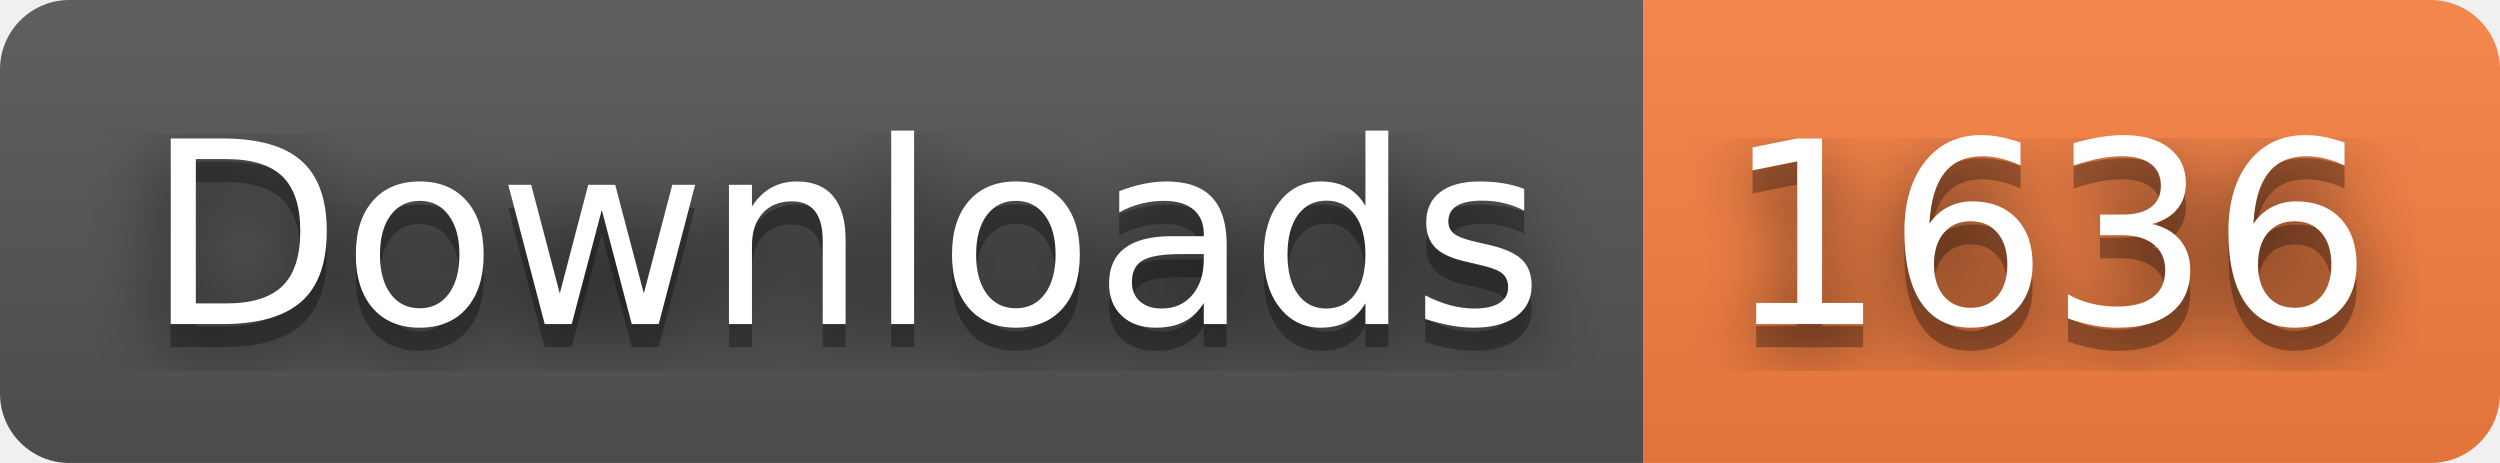
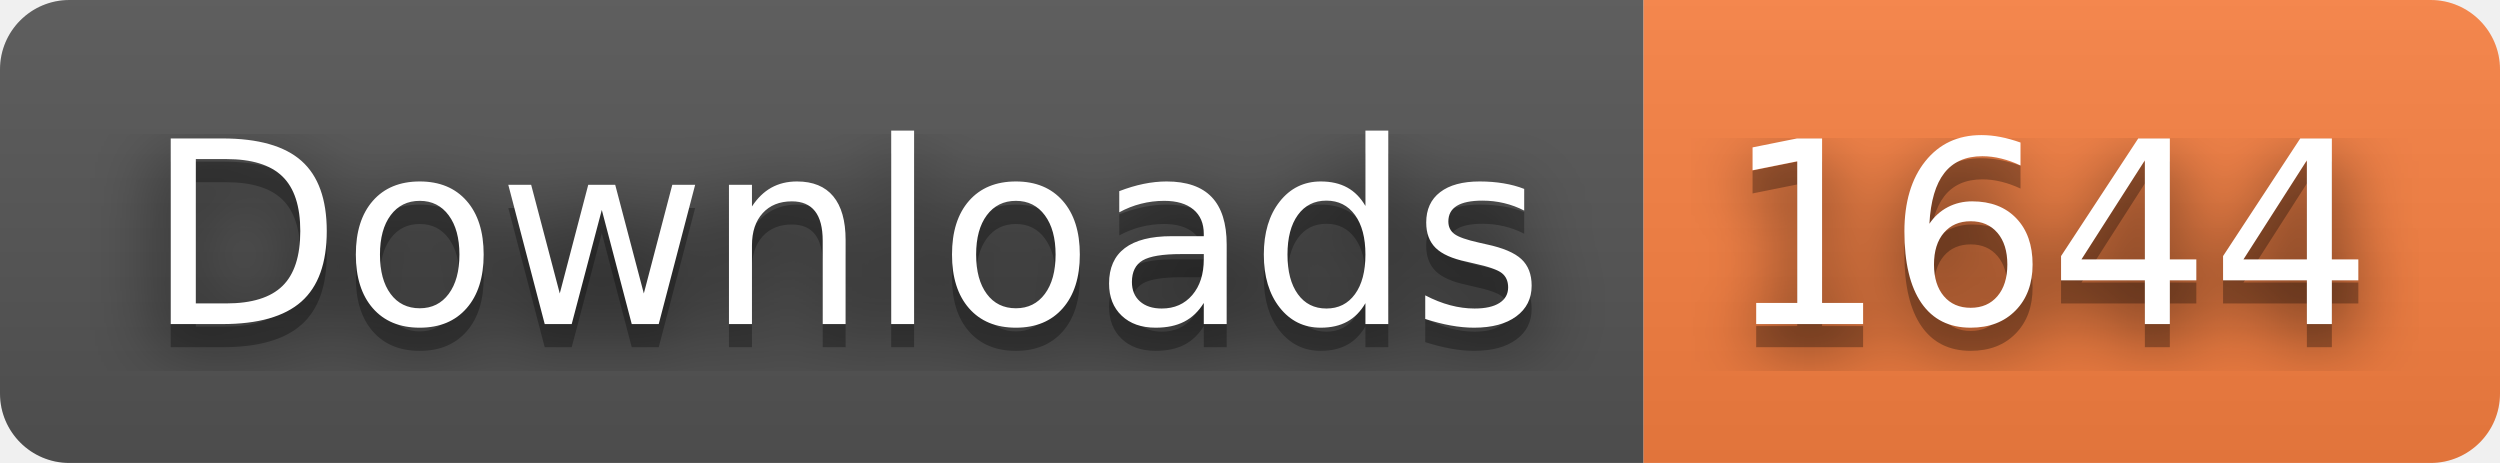
- <svg xmlns="http://www.w3.org/2000/svg" width="108" height="20" role="img" aria-label="Downloads: 1636">
+ <svg xmlns="http://www.w3.org/2000/svg" width="108" height="20" role="img" aria-label="Downloads: 1644">
  <filter id="blur">
    <feGaussianBlur stdDeviation="16" />
  </filter>
  <linearGradient id="s" x2="0" y2="100%">
    <stop offset="0" stop-color="#bbb" stop-opacity=".1" />
    <stop offset="1" stop-opacity=".1" />
  </linearGradient>
  <clipPath id="r">
    <rect width="108" height="20" rx="3" />
  </clipPath>
  <g clip-path="url(#r)">
    <rect width="71" height="20" fill="#555" />
    <rect x="71" width="37" height="20" fill="#fa8142" />
    <rect width="108" height="20" fill="url(#s)" />
  </g>
  <g fill="#fff" text-anchor="middle" font-family="Verdana,Geneva,DejaVu Sans,sans-serif" text-rendering="geometricPrecision" font-size="110">
    <g transform="scale(.1)">
      <g aria-hidden="true" fill="#010101">
        <text x="365" y="150" fill-opacity=".8" filter="url(#blur)" textLength="610">Downloads</text>
        <text x="365" y="150" fill-opacity=".3" textLength="610">Downloads</text>
      </g>
      <text x="365" y="140" textLength="610">Downloads</text>
    </g>
    <g transform="scale(.1)">
      <g aria-hidden="true" fill="#010101">
-         <text x="885" y="150" fill-opacity=".8" filter="url(#blur)" textLength="270">1636</text>
-         <text x="885" y="150" fill-opacity=".3" textLength="270">1636</text>
+         <text x="885" y="150" fill-opacity=".8" filter="url(#blur)" textLength="270">1644</text>
+         <text x="885" y="150" fill-opacity=".3" textLength="270">1644</text>
      </g>
-       <text x="885" y="140" textLength="270">1636</text>
+       <text x="885" y="140" textLength="270">1644</text>
    </g>
  </g>
</svg>
